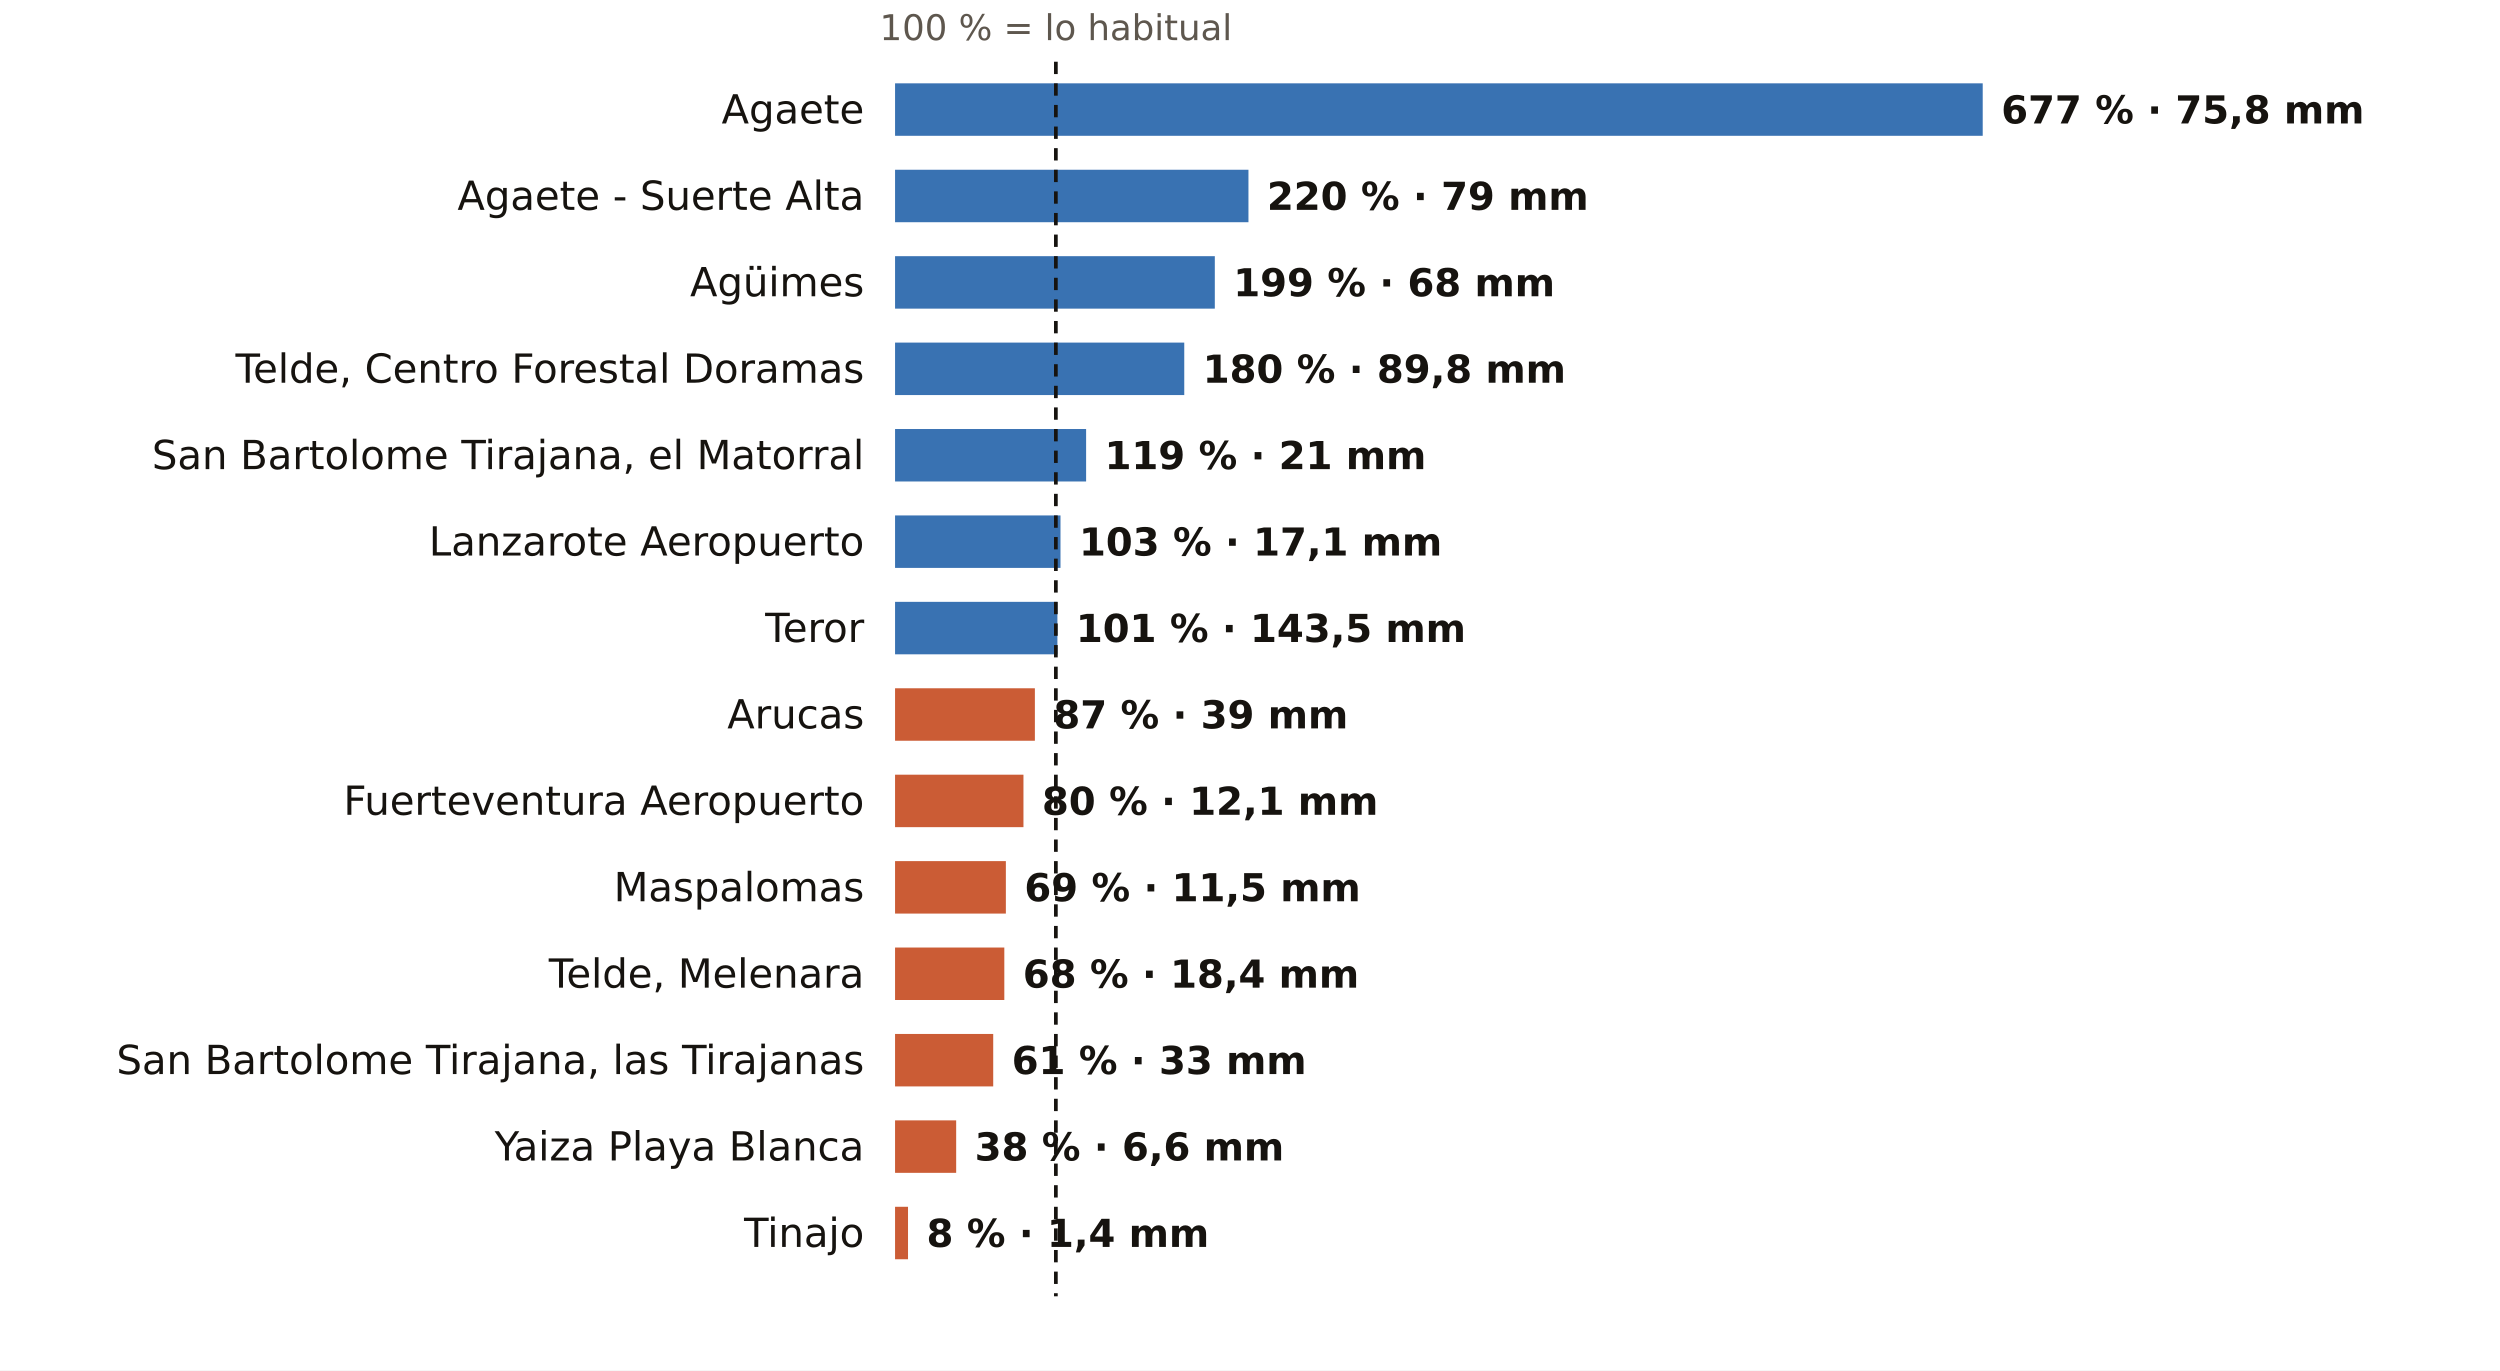
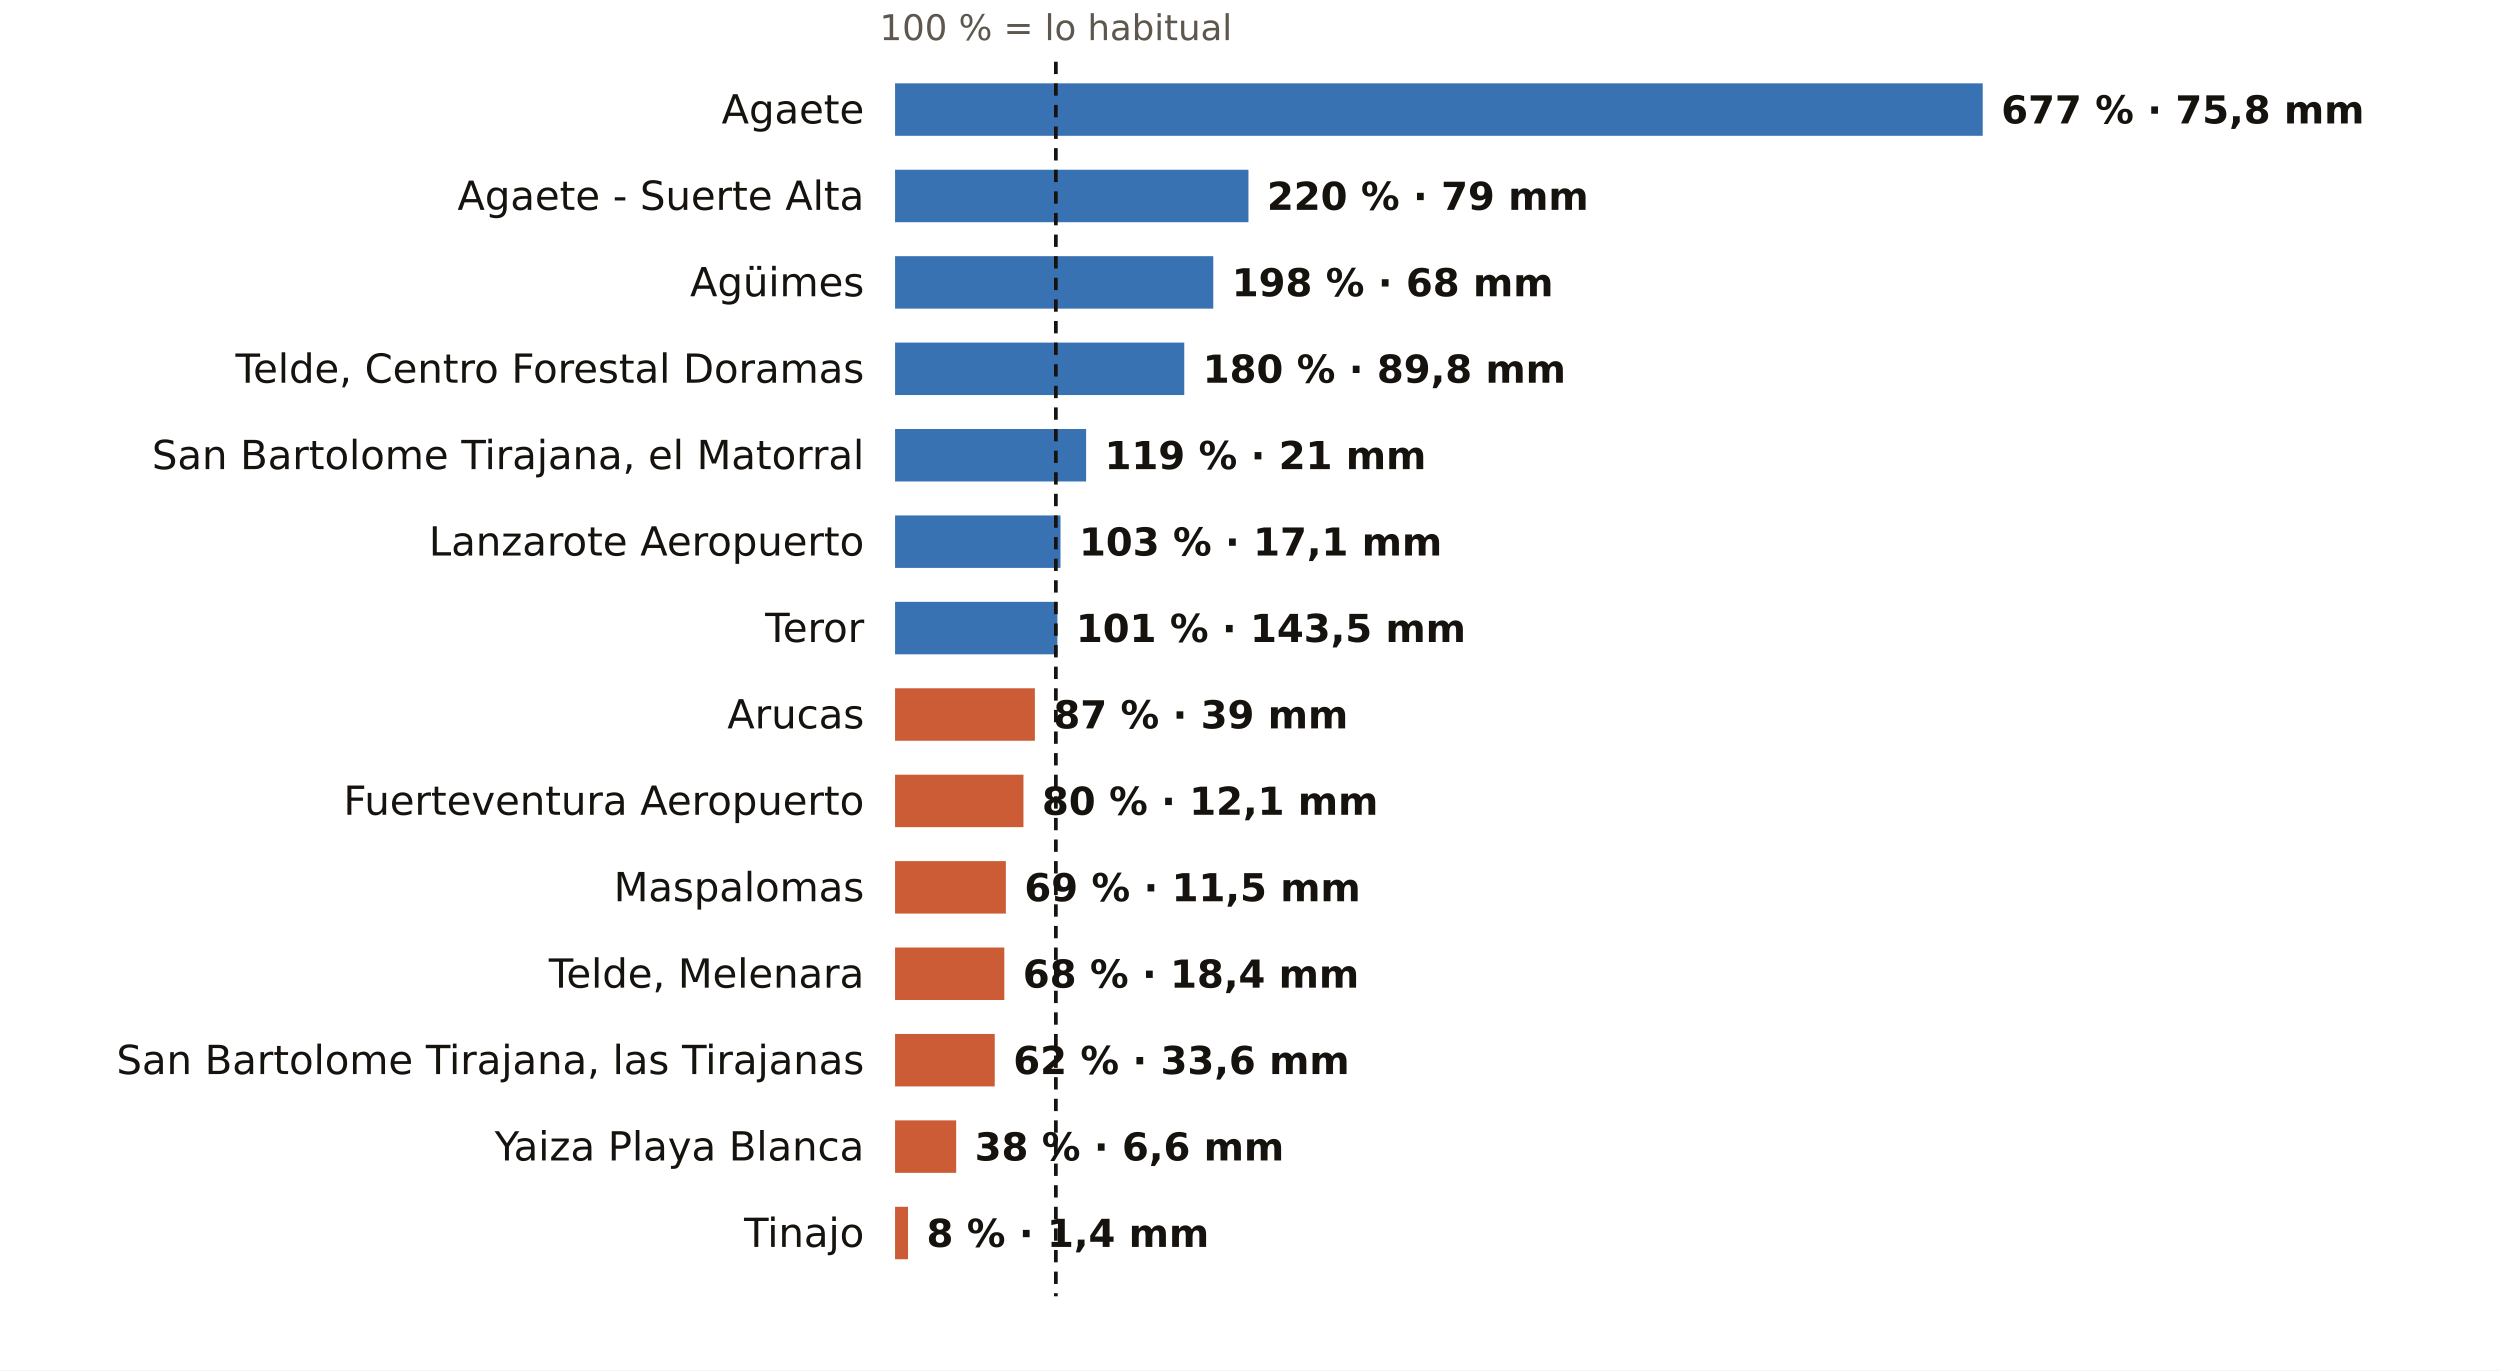
<svg xmlns="http://www.w3.org/2000/svg" viewBox="0 0 810 444" width="810" height="444" role="img" aria-label="El otoño en los pluviómetros de AEMET de Las Palmas: % de lo habitual">
  <rect width="810" height="444" fill="#FFFFFF" />
  <text x="342.1" y="13.0" font-size="11.5" fill="#5E574E" text-anchor="middle" font-weight="400" font-family="Public Sans, DejaVu Sans, Arial, sans-serif">100 % = lo habitual</text>
  <text x="280.0" y="40.0" font-size="13" fill="#16130F" text-anchor="end" font-weight="500" font-family="Public Sans, DejaVu Sans, Arial, sans-serif">Agaete</text>
  <rect x="290" y="27" width="352.4" height="17" fill="#1F5FA8" opacity="0.88" />
  <text x="648.4" y="40.0" font-size="12.5" fill="#16130F" text-anchor="start" font-weight="600" font-family="Public Sans, DejaVu Sans, Arial, sans-serif">677 % · 75,8 mm</text>
  <text x="280.0" y="68.0" font-size="13" fill="#16130F" text-anchor="end" font-weight="500" font-family="Public Sans, DejaVu Sans, Arial, sans-serif">Agaete - Suerte Alta</text>
  <rect x="290" y="55" width="114.5" height="17" fill="#1F5FA8" opacity="0.88" />
  <text x="410.5" y="68.0" font-size="12.5" fill="#16130F" text-anchor="start" font-weight="600" font-family="Public Sans, DejaVu Sans, Arial, sans-serif">220 % · 79 mm</text>
  <text x="280.0" y="96.0" font-size="13" fill="#16130F" text-anchor="end" font-weight="500" font-family="Public Sans, DejaVu Sans, Arial, sans-serif">Agüimes</text>
-   <rect x="290" y="83" width="103.6" height="17" fill="#1F5FA8" opacity="0.88" />
-   <text x="399.6" y="96.0" font-size="12.5" fill="#16130F" text-anchor="start" font-weight="600" font-family="Public Sans, DejaVu Sans, Arial, sans-serif">199 % · 68 mm</text>
+   <rect x="290" y="83" width="103.1" height="17" fill="#1F5FA8" opacity="0.88" />
+   <text x="399.1" y="96.0" font-size="12.5" fill="#16130F" text-anchor="start" font-weight="600" font-family="Public Sans, DejaVu Sans, Arial, sans-serif">198 % · 68 mm</text>
  <text x="280.0" y="124.0" font-size="13" fill="#16130F" text-anchor="end" font-weight="500" font-family="Public Sans, DejaVu Sans, Arial, sans-serif">Telde, Centro Forestal Doramas</text>
  <rect x="290" y="111" width="93.7" height="17" fill="#1F5FA8" opacity="0.88" />
  <text x="389.7" y="124.0" font-size="12.5" fill="#16130F" text-anchor="start" font-weight="600" font-family="Public Sans, DejaVu Sans, Arial, sans-serif">180 % · 89,8 mm</text>
  <text x="280.0" y="152.0" font-size="13" fill="#16130F" text-anchor="end" font-weight="500" font-family="Public Sans, DejaVu Sans, Arial, sans-serif">San Bartolome Tirajana, el Matorral</text>
  <rect x="290" y="139" width="61.9" height="17" fill="#1F5FA8" opacity="0.88" />
  <text x="357.9" y="152.0" font-size="12.5" fill="#16130F" text-anchor="start" font-weight="600" font-family="Public Sans, DejaVu Sans, Arial, sans-serif">119 % · 21 mm</text>
  <text x="280.0" y="180.0" font-size="13" fill="#16130F" text-anchor="end" font-weight="500" font-family="Public Sans, DejaVu Sans, Arial, sans-serif">Lanzarote Aeropuerto</text>
  <rect x="290" y="167" width="53.6" height="17" fill="#1F5FA8" opacity="0.88" />
  <text x="349.6" y="180.0" font-size="12.5" fill="#16130F" text-anchor="start" font-weight="600" font-family="Public Sans, DejaVu Sans, Arial, sans-serif">103 % · 17,1 mm</text>
  <text x="280.0" y="208.0" font-size="13" fill="#16130F" text-anchor="end" font-weight="500" font-family="Public Sans, DejaVu Sans, Arial, sans-serif">Teror</text>
  <rect x="290" y="195" width="52.6" height="17" fill="#1F5FA8" opacity="0.88" />
  <text x="348.6" y="208.0" font-size="12.5" fill="#16130F" text-anchor="start" font-weight="600" font-family="Public Sans, DejaVu Sans, Arial, sans-serif">101 % · 143,5 mm</text>
  <text x="280.0" y="236.0" font-size="13" fill="#16130F" text-anchor="end" font-weight="500" font-family="Public Sans, DejaVu Sans, Arial, sans-serif">Arucas</text>
  <rect x="290" y="223" width="45.3" height="17" fill="#C4461A" opacity="0.88" />
  <text x="341.3" y="236.0" font-size="12.5" fill="#16130F" text-anchor="start" font-weight="600" font-family="Public Sans, DejaVu Sans, Arial, sans-serif">87 % · 39 mm</text>
  <text x="280.0" y="264.0" font-size="13" fill="#16130F" text-anchor="end" font-weight="500" font-family="Public Sans, DejaVu Sans, Arial, sans-serif">Fuerteventura Aeropuerto</text>
  <rect x="290" y="251" width="41.6" height="17" fill="#C4461A" opacity="0.88" />
  <text x="337.6" y="264.0" font-size="12.5" fill="#16130F" text-anchor="start" font-weight="600" font-family="Public Sans, DejaVu Sans, Arial, sans-serif">80 % · 12,1 mm</text>
  <text x="280.0" y="292.0" font-size="13" fill="#16130F" text-anchor="end" font-weight="500" font-family="Public Sans, DejaVu Sans, Arial, sans-serif">Maspalomas</text>
  <rect x="290" y="279" width="35.9" height="17" fill="#C4461A" opacity="0.88" />
  <text x="331.9" y="292.0" font-size="12.5" fill="#16130F" text-anchor="start" font-weight="600" font-family="Public Sans, DejaVu Sans, Arial, sans-serif">69 % · 11,5 mm</text>
  <text x="280.0" y="320.0" font-size="13" fill="#16130F" text-anchor="end" font-weight="500" font-family="Public Sans, DejaVu Sans, Arial, sans-serif">Telde, Melenara</text>
  <rect x="290" y="307" width="35.4" height="17" fill="#C4461A" opacity="0.88" />
  <text x="331.4" y="320.0" font-size="12.5" fill="#16130F" text-anchor="start" font-weight="600" font-family="Public Sans, DejaVu Sans, Arial, sans-serif">68 % · 18,4 mm</text>
  <text x="280.0" y="348.0" font-size="13" fill="#16130F" text-anchor="end" font-weight="500" font-family="Public Sans, DejaVu Sans, Arial, sans-serif">San Bartolome Tirajana, las Tirajanas</text>
-   <rect x="290" y="335" width="31.8" height="17" fill="#C4461A" opacity="0.88" />
-   <text x="327.8" y="348.0" font-size="12.5" fill="#16130F" text-anchor="start" font-weight="600" font-family="Public Sans, DejaVu Sans, Arial, sans-serif">61 % · 33 mm</text>
+   <rect x="290" y="335" width="32.3" height="17" fill="#C4461A" opacity="0.88" />
+   <text x="328.3" y="348.0" font-size="12.5" fill="#16130F" text-anchor="start" font-weight="600" font-family="Public Sans, DejaVu Sans, Arial, sans-serif">62 % · 33,6 mm</text>
  <text x="280.0" y="376.0" font-size="13" fill="#16130F" text-anchor="end" font-weight="500" font-family="Public Sans, DejaVu Sans, Arial, sans-serif">Yaiza Playa Blanca</text>
  <rect x="290" y="363" width="19.8" height="17" fill="#C4461A" opacity="0.88" />
  <text x="315.8" y="376.0" font-size="12.5" fill="#16130F" text-anchor="start" font-weight="600" font-family="Public Sans, DejaVu Sans, Arial, sans-serif">38 % · 6,6 mm</text>
  <text x="280.0" y="404.0" font-size="13" fill="#16130F" text-anchor="end" font-weight="500" font-family="Public Sans, DejaVu Sans, Arial, sans-serif">Tinajo</text>
  <rect x="290" y="391" width="4.2" height="17" fill="#C4461A" opacity="0.88" />
  <text x="300.2" y="404.0" font-size="12.5" fill="#16130F" text-anchor="start" font-weight="600" font-family="Public Sans, DejaVu Sans, Arial, sans-serif">8 % · 1,4 mm</text>
  <line x1="342.1" x2="342.1" y1="20" y2="420" stroke="#16130F" stroke-width="1.2" stroke-dasharray="4 3" />
</svg>
